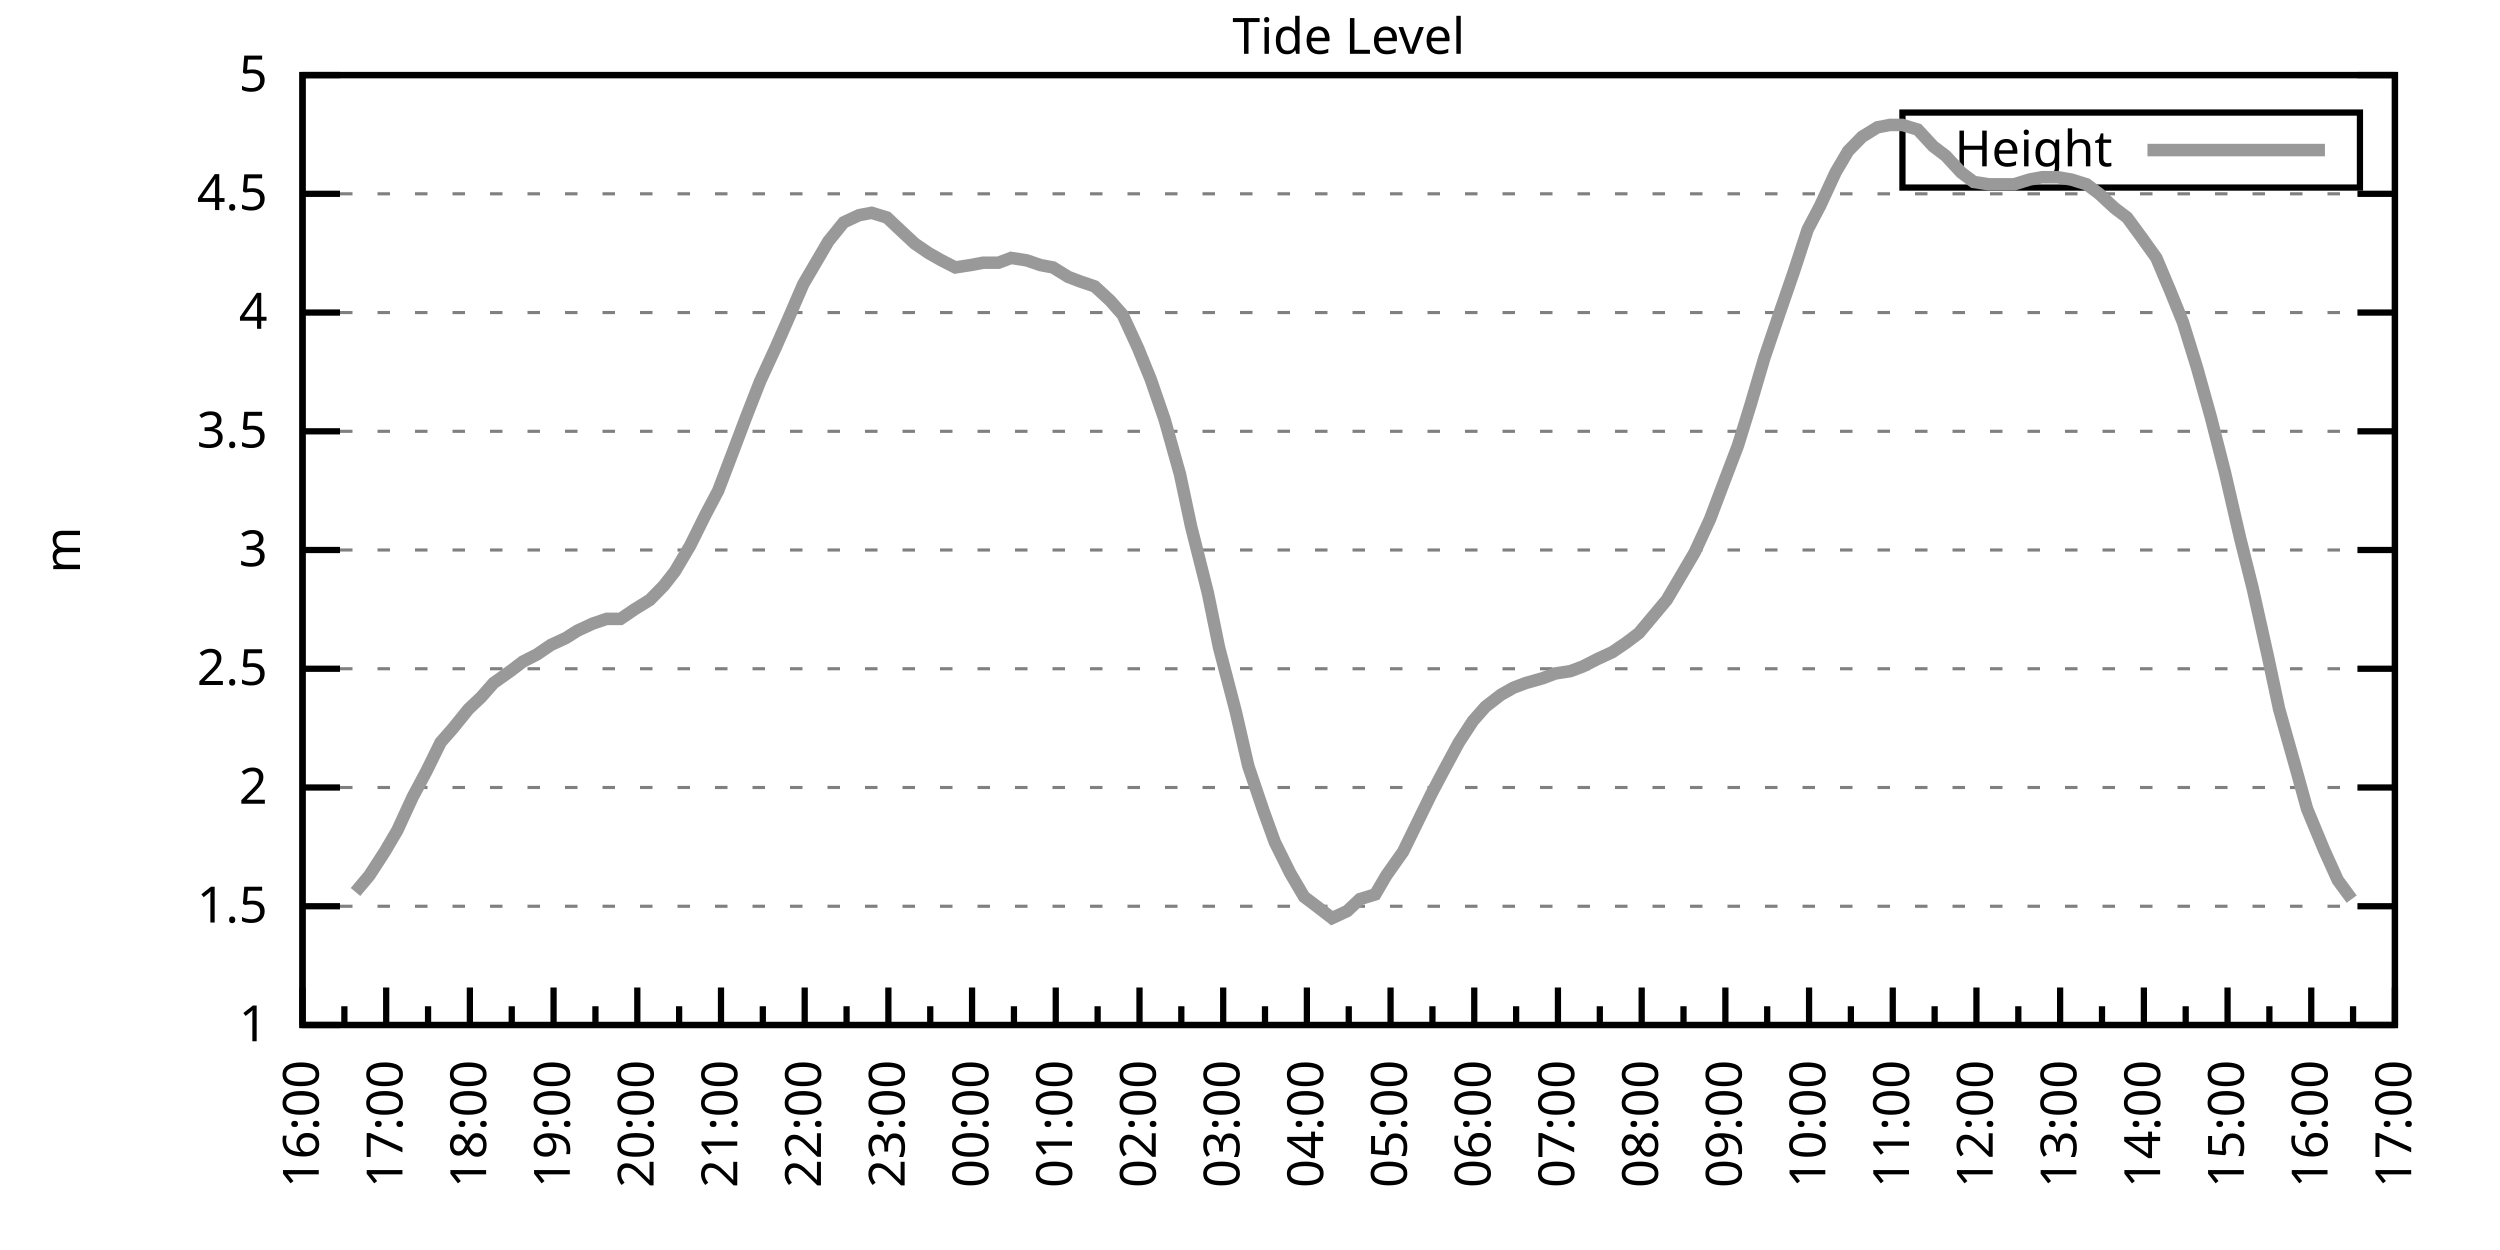
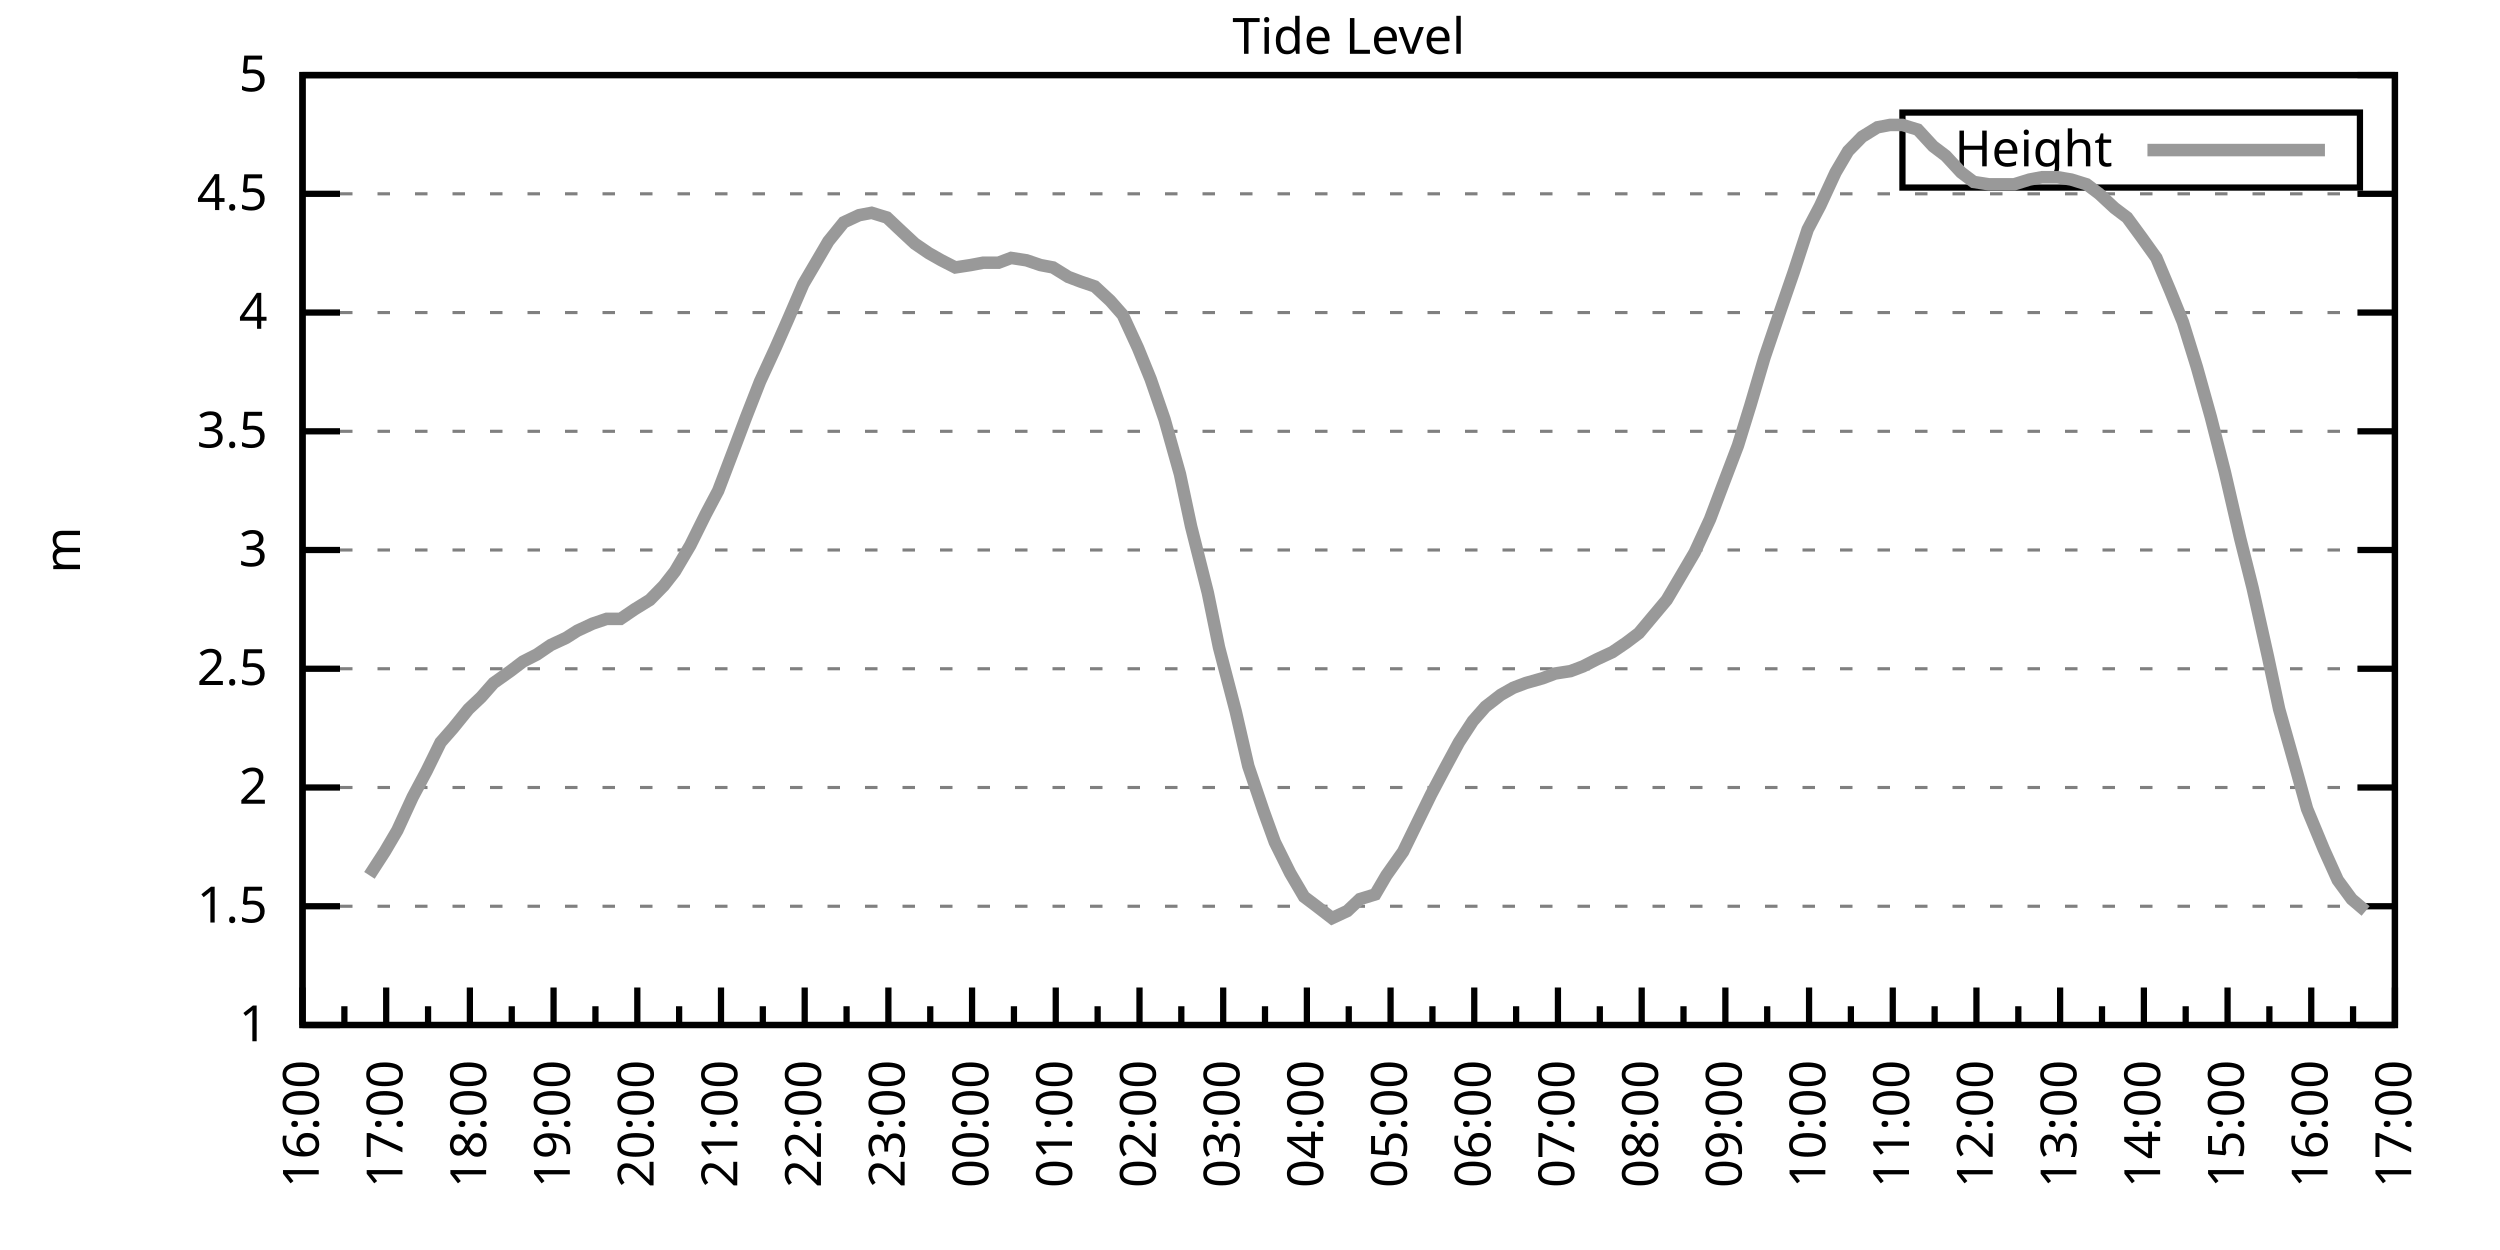
<svg xmlns="http://www.w3.org/2000/svg" xmlns:xlink="http://www.w3.org/1999/xlink" width="400" height="200" viewBox="0 0 400 200">
  <g id="gnuplot_canvas">
    <rect x="0" y="0" width="400" height="200" fill="none" />
    <defs>
      <circle id="gpDot" r="0.5" stroke-width="0.5" stroke="currentColor" />
      <path id="gpPt0" stroke-width="0.333" stroke="currentColor" d="M-1,0 h2 M0,-1 v2" />
      <path id="gpPt1" stroke-width="0.333" stroke="currentColor" d="M-1,-1 L1,1 M1,-1 L-1,1" />
      <path id="gpPt2" stroke-width="0.333" stroke="currentColor" d="M-1,0 L1,0 M0,-1 L0,1 M-1,-1 L1,1 M-1,1 L1,-1" />
      <rect id="gpPt3" stroke-width="0.333" stroke="currentColor" x="-1" y="-1" width="2" height="2" />
      <rect id="gpPt4" stroke-width="0.333" stroke="currentColor" fill="currentColor" x="-1" y="-1" width="2" height="2" />
      <circle id="gpPt5" stroke-width="0.333" stroke="currentColor" cx="0" cy="0" r="1" />
      <use xlink:href="#gpPt5" id="gpPt6" fill="currentColor" stroke="none" />
      <path id="gpPt7" stroke-width="0.333" stroke="currentColor" d="M0,-1.33 L-1.33,0.67 L1.33,0.67 z" />
      <use xlink:href="#gpPt7" id="gpPt8" fill="currentColor" stroke="none" />
      <use xlink:href="#gpPt7" id="gpPt9" stroke="currentColor" transform="rotate(180)" />
      <use xlink:href="#gpPt9" id="gpPt10" fill="currentColor" stroke="none" />
      <use xlink:href="#gpPt3" id="gpPt11" stroke="currentColor" transform="rotate(45)" />
      <use xlink:href="#gpPt11" id="gpPt12" fill="currentColor" stroke="none" />
      <path id="gpPt13" stroke-width="0.333" stroke="currentColor" d="M0,1.330 L1.265,0.411 L0.782,-1.067 L-0.782,-1.076 L-1.265,0.411 z" />
      <use xlink:href="#gpPt13" id="gpPt14" fill="currentColor" stroke="none" />
      <filter id="textbox" filterUnits="objectBoundingBox" x="0" y="0" height="1" width="1">
        <feFlood flood-color="white" flood-opacity="1" result="bgnd" />
        <feComposite in="SourceGraphic" in2="bgnd" operator="atop" />
      </filter>
      <filter id="greybox" filterUnits="objectBoundingBox" x="0" y="0" height="1" width="1">
        <feFlood flood-color="lightgrey" flood-opacity="1" result="grey" />
        <feComposite in="SourceGraphic" in2="grey" operator="atop" />
      </filter>
    </defs>
    <g fill="none" color="white" stroke="currentColor" stroke-width="1.00" stroke-linecap="butt" stroke-linejoin="miter">
</g>
    <g fill="none" color="black" stroke="currentColor" stroke-width="1.00" stroke-linecap="butt" stroke-linejoin="miter">
      <g stroke="none" shape-rendering="crispEdges">
        <polygon fill="rgb(255, 255, 255)" points="48.40,164.00 383.18,164.00 383.18,12.02 48.40,12.02 " />
      </g>
    </g>
    <g fill="none" color="black" stroke="currentColor" stroke-width="1.00" stroke-linecap="butt" stroke-linejoin="miter">
</g>
    <g fill="none" color="black" stroke="black" stroke-width="0.50" stroke-linecap="butt" stroke-linejoin="miter">
</g>
    <g fill="none" color="gray" stroke="currentColor" stroke-width="0.50" stroke-linecap="butt" stroke-linejoin="miter">
      <path stroke="gray" stroke-dasharray="2,4" class="gridline" d="M48.40,164.00 L383.19,164.00  " />
    </g>
    <g fill="none" color="gray" stroke="gray" stroke-width="1.00" stroke-linecap="butt" stroke-linejoin="miter">
</g>
    <g fill="none" color="black" stroke="currentColor" stroke-width="1.00" stroke-linecap="butt" stroke-linejoin="miter">
      <path stroke="black" d="M48.40,164.00 L54.40,164.00 M383.19,164.00 L377.19,164.00  " />
      <g transform="translate(42.80,166.60)" stroke="none" fill="black" font-family="Sans" font-size="8.00" text-anchor="end">
        <text>
          <tspan font-family="Sans"> 1</tspan>
        </text>
      </g>
    </g>
    <g fill="none" color="black" stroke="currentColor" stroke-width="1.00" stroke-linecap="butt" stroke-linejoin="miter">
</g>
    <g fill="none" color="black" stroke="black" stroke-width="0.50" stroke-linecap="butt" stroke-linejoin="miter">
</g>
    <g fill="none" color="gray" stroke="currentColor" stroke-width="0.50" stroke-linecap="butt" stroke-linejoin="miter">
      <path stroke="gray" stroke-dasharray="2,4" class="gridline" d="M48.40,145.00 L383.19,145.00  " />
    </g>
    <g fill="none" color="gray" stroke="gray" stroke-width="1.00" stroke-linecap="butt" stroke-linejoin="miter">
</g>
    <g fill="none" color="black" stroke="currentColor" stroke-width="1.00" stroke-linecap="butt" stroke-linejoin="miter">
      <path stroke="black" d="M48.40,145.00 L54.40,145.00 M383.19,145.00 L377.19,145.00  " />
      <g transform="translate(42.80,147.60)" stroke="none" fill="black" font-family="Sans" font-size="8.00" text-anchor="end">
        <text>
          <tspan font-family="Sans"> 1.5</tspan>
        </text>
      </g>
    </g>
    <g fill="none" color="black" stroke="currentColor" stroke-width="1.00" stroke-linecap="butt" stroke-linejoin="miter">
</g>
    <g fill="none" color="black" stroke="black" stroke-width="0.50" stroke-linecap="butt" stroke-linejoin="miter">
</g>
    <g fill="none" color="gray" stroke="currentColor" stroke-width="0.50" stroke-linecap="butt" stroke-linejoin="miter">
      <path stroke="gray" stroke-dasharray="2,4" class="gridline" d="M48.40,126.00 L383.19,126.00  " />
    </g>
    <g fill="none" color="gray" stroke="gray" stroke-width="1.00" stroke-linecap="butt" stroke-linejoin="miter">
</g>
    <g fill="none" color="black" stroke="currentColor" stroke-width="1.00" stroke-linecap="butt" stroke-linejoin="miter">
      <path stroke="black" d="M48.40,126.00 L54.40,126.00 M383.19,126.00 L377.19,126.00  " />
      <g transform="translate(42.80,128.60)" stroke="none" fill="black" font-family="Sans" font-size="8.00" text-anchor="end">
        <text>
          <tspan font-family="Sans"> 2</tspan>
        </text>
      </g>
    </g>
    <g fill="none" color="black" stroke="currentColor" stroke-width="1.00" stroke-linecap="butt" stroke-linejoin="miter">
</g>
    <g fill="none" color="black" stroke="black" stroke-width="0.50" stroke-linecap="butt" stroke-linejoin="miter">
</g>
    <g fill="none" color="gray" stroke="currentColor" stroke-width="0.50" stroke-linecap="butt" stroke-linejoin="miter">
      <path stroke="gray" stroke-dasharray="2,4" class="gridline" d="M48.40,107.00 L383.19,107.00  " />
    </g>
    <g fill="none" color="gray" stroke="gray" stroke-width="1.00" stroke-linecap="butt" stroke-linejoin="miter">
</g>
    <g fill="none" color="black" stroke="currentColor" stroke-width="1.00" stroke-linecap="butt" stroke-linejoin="miter">
      <path stroke="black" d="M48.40,107.00 L54.40,107.00 M383.19,107.00 L377.19,107.00  " />
      <g transform="translate(42.80,109.60)" stroke="none" fill="black" font-family="Sans" font-size="8.00" text-anchor="end">
        <text>
          <tspan font-family="Sans"> 2.5</tspan>
        </text>
      </g>
    </g>
    <g fill="none" color="black" stroke="currentColor" stroke-width="1.00" stroke-linecap="butt" stroke-linejoin="miter">
</g>
    <g fill="none" color="black" stroke="black" stroke-width="0.50" stroke-linecap="butt" stroke-linejoin="miter">
</g>
    <g fill="none" color="gray" stroke="currentColor" stroke-width="0.50" stroke-linecap="butt" stroke-linejoin="miter">
      <path stroke="gray" stroke-dasharray="2,4" class="gridline" d="M48.40,88.00 L383.19,88.00  " />
    </g>
    <g fill="none" color="gray" stroke="gray" stroke-width="1.00" stroke-linecap="butt" stroke-linejoin="miter">
</g>
    <g fill="none" color="black" stroke="currentColor" stroke-width="1.00" stroke-linecap="butt" stroke-linejoin="miter">
      <path stroke="black" d="M48.40,88.00 L54.40,88.00 M383.19,88.00 L377.19,88.00  " />
      <g transform="translate(42.80,90.60)" stroke="none" fill="black" font-family="Sans" font-size="8.00" text-anchor="end">
        <text>
          <tspan font-family="Sans"> 3</tspan>
        </text>
      </g>
    </g>
    <g fill="none" color="black" stroke="currentColor" stroke-width="1.00" stroke-linecap="butt" stroke-linejoin="miter">
</g>
    <g fill="none" color="black" stroke="black" stroke-width="0.50" stroke-linecap="butt" stroke-linejoin="miter">
</g>
    <g fill="none" color="gray" stroke="currentColor" stroke-width="0.50" stroke-linecap="butt" stroke-linejoin="miter">
      <path stroke="gray" stroke-dasharray="2,4" class="gridline" d="M48.40,69.01 L383.19,69.01  " />
    </g>
    <g fill="none" color="gray" stroke="gray" stroke-width="1.00" stroke-linecap="butt" stroke-linejoin="miter">
</g>
    <g fill="none" color="black" stroke="currentColor" stroke-width="1.00" stroke-linecap="butt" stroke-linejoin="miter">
      <path stroke="black" d="M48.40,69.01 L54.40,69.01 M383.19,69.01 L377.19,69.01  " />
      <g transform="translate(42.80,71.61)" stroke="none" fill="black" font-family="Sans" font-size="8.00" text-anchor="end">
        <text>
          <tspan font-family="Sans"> 3.5</tspan>
        </text>
      </g>
    </g>
    <g fill="none" color="black" stroke="currentColor" stroke-width="1.00" stroke-linecap="butt" stroke-linejoin="miter">
</g>
    <g fill="none" color="black" stroke="black" stroke-width="0.50" stroke-linecap="butt" stroke-linejoin="miter">
</g>
    <g fill="none" color="gray" stroke="currentColor" stroke-width="0.50" stroke-linecap="butt" stroke-linejoin="miter">
      <path stroke="gray" stroke-dasharray="2,4" class="gridline" d="M48.40,50.01 L383.19,50.01  " />
    </g>
    <g fill="none" color="gray" stroke="gray" stroke-width="1.00" stroke-linecap="butt" stroke-linejoin="miter">
</g>
    <g fill="none" color="black" stroke="currentColor" stroke-width="1.00" stroke-linecap="butt" stroke-linejoin="miter">
      <path stroke="black" d="M48.40,50.01 L54.40,50.01 M383.19,50.01 L377.19,50.01  " />
      <g transform="translate(42.80,52.61)" stroke="none" fill="black" font-family="Sans" font-size="8.00" text-anchor="end">
        <text>
          <tspan font-family="Sans"> 4</tspan>
        </text>
      </g>
    </g>
    <g fill="none" color="black" stroke="currentColor" stroke-width="1.00" stroke-linecap="butt" stroke-linejoin="miter">
</g>
    <g fill="none" color="black" stroke="black" stroke-width="0.50" stroke-linecap="butt" stroke-linejoin="miter">
</g>
    <g fill="none" color="gray" stroke="currentColor" stroke-width="0.50" stroke-linecap="butt" stroke-linejoin="miter">
      <path stroke="gray" stroke-dasharray="2,4" class="gridline" d="M48.40,31.01 L383.19,31.01  " />
    </g>
    <g fill="none" color="gray" stroke="gray" stroke-width="1.00" stroke-linecap="butt" stroke-linejoin="miter">
</g>
    <g fill="none" color="black" stroke="currentColor" stroke-width="1.00" stroke-linecap="butt" stroke-linejoin="miter">
      <path stroke="black" d="M48.40,31.01 L54.40,31.01 M383.19,31.01 L377.19,31.01  " />
      <g transform="translate(42.80,33.61)" stroke="none" fill="black" font-family="Sans" font-size="8.00" text-anchor="end">
        <text>
          <tspan font-family="Sans"> 4.5</tspan>
        </text>
      </g>
    </g>
    <g fill="none" color="black" stroke="currentColor" stroke-width="1.00" stroke-linecap="butt" stroke-linejoin="miter">
</g>
    <g fill="none" color="black" stroke="black" stroke-width="0.50" stroke-linecap="butt" stroke-linejoin="miter">
</g>
    <g fill="none" color="gray" stroke="currentColor" stroke-width="0.50" stroke-linecap="butt" stroke-linejoin="miter">
      <path stroke="gray" stroke-dasharray="2,4" class="gridline" d="M48.40,12.01 L383.19,12.01  " />
    </g>
    <g fill="none" color="gray" stroke="gray" stroke-width="1.00" stroke-linecap="butt" stroke-linejoin="miter">
</g>
    <g fill="none" color="black" stroke="currentColor" stroke-width="1.00" stroke-linecap="butt" stroke-linejoin="miter">
      <path stroke="black" d="M48.40,12.01 L54.40,12.01 M383.19,12.01 L377.19,12.01  " />
      <g transform="translate(42.80,14.61)" stroke="none" fill="black" font-family="Sans" font-size="8.00" text-anchor="end">
        <text>
          <tspan font-family="Sans"> 5</tspan>
        </text>
      </g>
    </g>
    <g fill="none" color="black" stroke="currentColor" stroke-width="1.00" stroke-linecap="butt" stroke-linejoin="miter">
      <path stroke="black" d="M48.40,164.00 L48.40,158.00  " />
      <g transform="translate(51.00,169.60) rotate(270)" stroke="none" fill="black" font-family="Sans" font-size="8.00" text-anchor="end">
        <text>
          <tspan font-family="Sans">16:00</tspan>
        </text>
      </g>
    </g>
    <g fill="none" color="black" stroke="currentColor" stroke-width="1.00" stroke-linecap="butt" stroke-linejoin="miter">
      <path stroke="black" d="M55.10,164.00 L55.10,161.00 M61.79,164.00 L61.79,158.00  " />
      <g transform="translate(64.39,169.60) rotate(270)" stroke="none" fill="black" font-family="Sans" font-size="8.00" text-anchor="end">
        <text>
          <tspan font-family="Sans">17:00</tspan>
        </text>
      </g>
    </g>
    <g fill="none" color="black" stroke="currentColor" stroke-width="1.00" stroke-linecap="butt" stroke-linejoin="miter">
      <path stroke="black" d="M68.49,164.00 L68.49,161.00 M75.18,164.00 L75.18,158.00  " />
      <g transform="translate(77.78,169.60) rotate(270)" stroke="none" fill="black" font-family="Sans" font-size="8.00" text-anchor="end">
        <text>
          <tspan font-family="Sans">18:00</tspan>
        </text>
      </g>
    </g>
    <g fill="none" color="black" stroke="currentColor" stroke-width="1.00" stroke-linecap="butt" stroke-linejoin="miter">
      <path stroke="black" d="M81.88,164.00 L81.88,161.00 M88.57,164.00 L88.57,158.00  " />
      <g transform="translate(91.17,169.60) rotate(270)" stroke="none" fill="black" font-family="Sans" font-size="8.00" text-anchor="end">
        <text>
          <tspan font-family="Sans">19:00</tspan>
        </text>
      </g>
    </g>
    <g fill="none" color="black" stroke="currentColor" stroke-width="1.00" stroke-linecap="butt" stroke-linejoin="miter">
      <path stroke="black" d="M95.27,164.00 L95.27,161.00 M101.97,164.00 L101.97,158.00  " />
      <g transform="translate(104.57,169.60) rotate(270)" stroke="none" fill="black" font-family="Sans" font-size="8.00" text-anchor="end">
        <text>
          <tspan font-family="Sans">20:00</tspan>
        </text>
      </g>
    </g>
    <g fill="none" color="black" stroke="currentColor" stroke-width="1.00" stroke-linecap="butt" stroke-linejoin="miter">
      <path stroke="black" d="M108.66,164.00 L108.66,161.00 M115.36,164.00 L115.36,158.00  " />
      <g transform="translate(117.96,169.60) rotate(270)" stroke="none" fill="black" font-family="Sans" font-size="8.00" text-anchor="end">
        <text>
          <tspan font-family="Sans">21:00</tspan>
        </text>
      </g>
    </g>
    <g fill="none" color="black" stroke="currentColor" stroke-width="1.00" stroke-linecap="butt" stroke-linejoin="miter">
      <path stroke="black" d="M122.05,164.00 L122.05,161.00 M128.75,164.00 L128.75,158.00  " />
      <g transform="translate(131.35,169.60) rotate(270)" stroke="none" fill="black" font-family="Sans" font-size="8.00" text-anchor="end">
        <text>
          <tspan font-family="Sans">22:00</tspan>
        </text>
      </g>
    </g>
    <g fill="none" color="black" stroke="currentColor" stroke-width="1.00" stroke-linecap="butt" stroke-linejoin="miter">
      <path stroke="black" d="M135.45,164.00 L135.45,161.00 M142.14,164.00 L142.14,158.00  " />
      <g transform="translate(144.74,169.60) rotate(270)" stroke="none" fill="black" font-family="Sans" font-size="8.00" text-anchor="end">
        <text>
          <tspan font-family="Sans">23:00</tspan>
        </text>
      </g>
    </g>
    <g fill="none" color="black" stroke="currentColor" stroke-width="1.00" stroke-linecap="butt" stroke-linejoin="miter">
      <path stroke="black" d="M148.84,164.00 L148.84,161.00 M155.53,164.00 L155.53,158.00  " />
      <g transform="translate(158.13,169.60) rotate(270)" stroke="none" fill="black" font-family="Sans" font-size="8.00" text-anchor="end">
        <text>
          <tspan font-family="Sans">00:00</tspan>
        </text>
      </g>
    </g>
    <g fill="none" color="black" stroke="currentColor" stroke-width="1.00" stroke-linecap="butt" stroke-linejoin="miter">
      <path stroke="black" d="M162.23,164.00 L162.23,161.00 M168.92,164.00 L168.92,158.00  " />
      <g transform="translate(171.52,169.60) rotate(270)" stroke="none" fill="black" font-family="Sans" font-size="8.00" text-anchor="end">
        <text>
          <tspan font-family="Sans">01:00</tspan>
        </text>
      </g>
    </g>
    <g fill="none" color="black" stroke="currentColor" stroke-width="1.00" stroke-linecap="butt" stroke-linejoin="miter">
      <path stroke="black" d="M175.62,164.00 L175.62,161.00 M182.32,164.00 L182.32,158.00  " />
      <g transform="translate(184.92,169.60) rotate(270)" stroke="none" fill="black" font-family="Sans" font-size="8.00" text-anchor="end">
        <text>
          <tspan font-family="Sans">02:00</tspan>
        </text>
      </g>
    </g>
    <g fill="none" color="black" stroke="currentColor" stroke-width="1.00" stroke-linecap="butt" stroke-linejoin="miter">
      <path stroke="black" d="M189.01,164.00 L189.01,161.00 M195.71,164.00 L195.71,158.00  " />
      <g transform="translate(198.31,169.60) rotate(270)" stroke="none" fill="black" font-family="Sans" font-size="8.00" text-anchor="end">
        <text>
          <tspan font-family="Sans">03:00</tspan>
        </text>
      </g>
    </g>
    <g fill="none" color="black" stroke="currentColor" stroke-width="1.00" stroke-linecap="butt" stroke-linejoin="miter">
      <path stroke="black" d="M202.40,164.00 L202.40,161.00 M209.10,164.00 L209.10,158.00  " />
      <g transform="translate(211.70,169.60) rotate(270)" stroke="none" fill="black" font-family="Sans" font-size="8.00" text-anchor="end">
        <text>
          <tspan font-family="Sans">04:00</tspan>
        </text>
      </g>
    </g>
    <g fill="none" color="black" stroke="currentColor" stroke-width="1.00" stroke-linecap="butt" stroke-linejoin="miter">
      <path stroke="black" d="M215.80,164.00 L215.80,161.00 M222.49,164.00 L222.49,158.00  " />
      <g transform="translate(225.09,169.60) rotate(270)" stroke="none" fill="black" font-family="Sans" font-size="8.00" text-anchor="end">
        <text>
          <tspan font-family="Sans">05:00</tspan>
        </text>
      </g>
    </g>
    <g fill="none" color="black" stroke="currentColor" stroke-width="1.00" stroke-linecap="butt" stroke-linejoin="miter">
      <path stroke="black" d="M229.19,164.00 L229.19,161.00 M235.88,164.00 L235.88,158.00  " />
      <g transform="translate(238.48,169.60) rotate(270)" stroke="none" fill="black" font-family="Sans" font-size="8.00" text-anchor="end">
        <text>
          <tspan font-family="Sans">06:00</tspan>
        </text>
      </g>
    </g>
    <g fill="none" color="black" stroke="currentColor" stroke-width="1.00" stroke-linecap="butt" stroke-linejoin="miter">
      <path stroke="black" d="M242.58,164.00 L242.58,161.00 M249.27,164.00 L249.27,158.00  " />
      <g transform="translate(251.87,169.60) rotate(270)" stroke="none" fill="black" font-family="Sans" font-size="8.00" text-anchor="end">
        <text>
          <tspan font-family="Sans">07:00</tspan>
        </text>
      </g>
    </g>
    <g fill="none" color="black" stroke="currentColor" stroke-width="1.00" stroke-linecap="butt" stroke-linejoin="miter">
      <path stroke="black" d="M255.97,164.00 L255.97,161.00 M262.67,164.00 L262.67,158.00  " />
      <g transform="translate(265.27,169.60) rotate(270)" stroke="none" fill="black" font-family="Sans" font-size="8.00" text-anchor="end">
        <text>
          <tspan font-family="Sans">08:00</tspan>
        </text>
      </g>
    </g>
    <g fill="none" color="black" stroke="currentColor" stroke-width="1.00" stroke-linecap="butt" stroke-linejoin="miter">
      <path stroke="black" d="M269.36,164.00 L269.36,161.00 M276.06,164.00 L276.06,158.00  " />
      <g transform="translate(278.66,169.60) rotate(270)" stroke="none" fill="black" font-family="Sans" font-size="8.00" text-anchor="end">
        <text>
          <tspan font-family="Sans">09:00</tspan>
        </text>
      </g>
    </g>
    <g fill="none" color="black" stroke="currentColor" stroke-width="1.00" stroke-linecap="butt" stroke-linejoin="miter">
      <path stroke="black" d="M282.75,164.00 L282.75,161.00 M289.45,164.00 L289.45,158.00  " />
      <g transform="translate(292.05,169.60) rotate(270)" stroke="none" fill="black" font-family="Sans" font-size="8.00" text-anchor="end">
        <text>
          <tspan font-family="Sans">10:00</tspan>
        </text>
      </g>
    </g>
    <g fill="none" color="black" stroke="currentColor" stroke-width="1.00" stroke-linecap="butt" stroke-linejoin="miter">
      <path stroke="black" d="M296.14,164.00 L296.14,161.00 M302.84,164.00 L302.84,158.00  " />
      <g transform="translate(305.44,169.60) rotate(270)" stroke="none" fill="black" font-family="Sans" font-size="8.00" text-anchor="end">
        <text>
          <tspan font-family="Sans">11:00</tspan>
        </text>
      </g>
    </g>
    <g fill="none" color="black" stroke="currentColor" stroke-width="1.00" stroke-linecap="butt" stroke-linejoin="miter">
      <path stroke="black" d="M309.54,164.00 L309.54,161.00 M316.23,164.00 L316.23,158.00  " />
      <g transform="translate(318.83,169.60) rotate(270)" stroke="none" fill="black" font-family="Sans" font-size="8.00" text-anchor="end">
        <text>
          <tspan font-family="Sans">12:00</tspan>
        </text>
      </g>
    </g>
    <g fill="none" color="black" stroke="currentColor" stroke-width="1.00" stroke-linecap="butt" stroke-linejoin="miter">
      <path stroke="black" d="M322.93,164.00 L322.93,161.00 M329.62,164.00 L329.62,158.00  " />
      <g transform="translate(332.22,169.60) rotate(270)" stroke="none" fill="black" font-family="Sans" font-size="8.00" text-anchor="end">
        <text>
          <tspan font-family="Sans">13:00</tspan>
        </text>
      </g>
    </g>
    <g fill="none" color="black" stroke="currentColor" stroke-width="1.00" stroke-linecap="butt" stroke-linejoin="miter">
      <path stroke="black" d="M336.32,164.00 L336.32,161.00 M343.02,164.00 L343.02,158.00  " />
      <g transform="translate(345.62,169.60) rotate(270)" stroke="none" fill="black" font-family="Sans" font-size="8.00" text-anchor="end">
        <text>
          <tspan font-family="Sans">14:00</tspan>
        </text>
      </g>
    </g>
    <g fill="none" color="black" stroke="currentColor" stroke-width="1.00" stroke-linecap="butt" stroke-linejoin="miter">
      <path stroke="black" d="M349.71,164.00 L349.71,161.00 M356.41,164.00 L356.41,158.00  " />
      <g transform="translate(359.01,169.60) rotate(270)" stroke="none" fill="black" font-family="Sans" font-size="8.00" text-anchor="end">
        <text>
          <tspan font-family="Sans">15:00</tspan>
        </text>
      </g>
    </g>
    <g fill="none" color="black" stroke="currentColor" stroke-width="1.00" stroke-linecap="butt" stroke-linejoin="miter">
      <path stroke="black" d="M363.10,164.00 L363.10,161.00 M369.80,164.00 L369.80,158.00  " />
      <g transform="translate(372.40,169.60) rotate(270)" stroke="none" fill="black" font-family="Sans" font-size="8.00" text-anchor="end">
        <text>
          <tspan font-family="Sans">16:00</tspan>
        </text>
      </g>
    </g>
    <g fill="none" color="black" stroke="currentColor" stroke-width="1.00" stroke-linecap="butt" stroke-linejoin="miter">
      <path stroke="black" d="M376.49,164.00 L376.49,161.00 M383.19,164.00 L383.19,158.00  " />
      <g transform="translate(385.79,169.60) rotate(270)" stroke="none" fill="black" font-family="Sans" font-size="8.00" text-anchor="end">
        <text>
          <tspan font-family="Sans">17:00</tspan>
        </text>
      </g>
    </g>
    <g fill="none" color="black" stroke="currentColor" stroke-width="1.00" stroke-linecap="butt" stroke-linejoin="miter">
</g>
    <g fill="none" color="black" stroke="currentColor" stroke-width="1.00" stroke-linecap="butt" stroke-linejoin="miter">
      <path stroke="black" d="M48.40,12.01 L48.40,164.00 L383.19,164.00 L383.19,12.01 L48.40,12.01 Z  " />
    </g>
    <g fill="none" color="black" stroke="currentColor" stroke-width="1.00" stroke-linecap="butt" stroke-linejoin="miter">
      <g transform="translate(12.80,88.01) rotate(270)" stroke="none" fill="black" font-family="Sans" font-size="8.00" text-anchor="middle">
        <text>
          <tspan font-family="Sans">m</tspan>
        </text>
      </g>
    </g>
    <g fill="none" color="black" stroke="currentColor" stroke-width="1.00" stroke-linecap="butt" stroke-linejoin="miter">
</g>
    <g fill="none" color="black" stroke="currentColor" stroke-width="1.00" stroke-linecap="butt" stroke-linejoin="miter">
      <path stroke="black" d="M304.39,30.01 L304.39,18.01 L377.59,18.01 L377.59,30.01 L304.39,30.01 Z  " />
    </g>
    <g id="Tide_level_plot_1">
      <g fill="none" color="white" stroke="black" stroke-width="2.00" stroke-linecap="butt" stroke-linejoin="miter">
</g>
      <g fill="none" color="black" stroke="currentColor" stroke-width="2.00" stroke-linecap="butt" stroke-linejoin="miter">
        <g transform="translate(337.99,26.61)" stroke="none" fill="black" font-family="Sans" font-size="8.00" text-anchor="end">
          <text>
            <tspan font-family="Sans">Height</tspan>
          </text>
        </g>
      </g>
      <g fill="none" color="black" stroke="currentColor" stroke-width="2.00" stroke-linecap="butt" stroke-linejoin="miter">
-         <path stroke="rgb(153, 153, 153)" d="M343.59,24.01 L371.99,24.01 M56.88,142.72 L59.11,140.06 L61.57,136.26 L63.58,132.84 L66.03,127.52 L68.26,123.34   L70.50,118.78 L72.50,116.50 L74.96,113.46 L76.97,111.56 L78.98,109.28 L81.66,107.38 L83.66,105.86 L85.90,104.72   L88.13,103.20 L90.58,102.06 L92.37,100.92 L94.82,99.78 L97.06,99.02 L99.29,99.02 L101.52,97.50 L103.98,95.98   L106.21,93.70 L107.99,91.42 L110.45,87.25 L112.90,82.31 L114.91,78.51 L117.37,72.05 L119.38,66.73 L121.61,61.03   L124.06,55.71 L126.07,51.15 L128.53,45.45 L130.54,42.03 L132.54,38.61 L135.00,35.57 L137.45,34.43 L139.46,34.05   L141.92,34.81 L143.93,36.71 L146.38,38.99 L148.61,40.51 L150.62,41.65 L152.85,42.79 L155.31,42.41 L157.32,42.03   L159.77,42.03 L161.78,41.27 L164.24,41.65 L166.47,42.41 L168.48,42.79 L170.93,44.31 L172.94,45.07 L175.17,45.83   L177.63,48.11 L179.64,50.39 L182.09,55.71 L184.10,60.65 L186.33,67.11 L188.79,75.85 L190.57,84.21 L193.25,94.84   L195.04,103.58 L197.72,113.84 L199.73,122.58 L202.18,129.80 L203.97,134.74 L206.42,139.68 L208.65,143.48 L210.66,145.00   L213.12,146.90 L215.57,145.76 L217.58,143.86 L220.04,143.10 L221.82,140.06 L224.50,136.26 L226.73,131.70 L228.96,127.14   L230.97,123.34 L233.43,118.78 L235.66,115.36 L237.67,113.08 L240.12,111.18 L242.13,110.04 L244.14,109.28 L246.82,108.52   L248.83,107.76 L251.28,107.38 L253.29,106.62 L255.52,105.48 L257.98,104.34 L260.21,102.82 L262.22,101.30 L264.45,98.64   L266.68,95.98 L268.92,92.18 L271.15,88.38 L273.60,83.07 L275.61,77.75 L278.07,71.29 L280.07,64.83 L282.31,57.23   L284.76,50.01 L286.99,43.55 L289.23,36.71 L291.23,32.91 L293.69,27.59 L295.70,24.17 L297.93,21.89 L300.39,20.37   L302.39,19.99 L304.40,19.99 L306.86,20.75 L309.31,23.41 L311.32,24.93 L313.78,27.59 L315.79,29.11 L318.24,29.49   L320.47,29.49 L322.26,29.49 L324.71,28.73 L326.72,28.35 L329.18,28.35 L331.41,28.73 L333.86,29.49 L335.87,31.01   L338.33,33.29 L340.34,34.81 L342.57,37.85 L345.02,41.27 L347.26,46.59 L349.26,51.53 L351.50,58.75 L353.73,66.73   L355.96,75.47 L358.42,86.11 L360.42,94.08 L362.88,105.10 L364.66,113.46 L367.34,122.96 L369.13,129.42 L371.81,135.88   L374.04,140.82 L376.27,143.86  " />
+         <path stroke="rgb(153, 153, 153)" d="M343.59,24.01 L371.99,24.01 M59.11,140.06 L61.57,136.26 L63.58,132.84 L66.03,127.52 L68.26,123.34 L70.50,118.78   L72.50,116.50 L74.96,113.46 L76.97,111.56 L78.98,109.28 L81.66,107.38 L83.66,105.86 L85.90,104.72 L88.13,103.20   L90.58,102.06 L92.37,100.92 L94.82,99.78 L97.06,99.02 L99.29,99.02 L101.52,97.50 L103.98,95.98 L106.21,93.70   L107.99,91.42 L110.45,87.25 L112.90,82.31 L114.91,78.51 L117.37,72.05 L119.38,66.73 L121.61,61.03 L124.06,55.71   L126.07,51.15 L128.53,45.45 L130.54,42.03 L132.54,38.61 L135.00,35.57 L137.45,34.43 L139.46,34.05 L141.92,34.81   L143.93,36.71 L146.38,38.99 L148.61,40.51 L150.62,41.65 L152.85,42.79 L155.31,42.41 L157.32,42.03 L159.77,42.03   L161.78,41.27 L164.24,41.65 L166.47,42.41 L168.48,42.79 L170.93,44.31 L172.94,45.07 L175.17,45.83 L177.63,48.11   L179.64,50.39 L182.09,55.71 L184.10,60.65 L186.33,67.11 L188.79,75.85 L190.57,84.21 L193.25,94.84 L195.04,103.58   L197.72,113.84 L199.73,122.58 L202.18,129.80 L203.97,134.74 L206.42,139.68 L208.65,143.48 L210.66,145.00 L213.12,146.90   L215.57,145.76 L217.58,143.86 L220.04,143.10 L221.82,140.06 L224.50,136.26 L226.73,131.70 L228.96,127.14 L230.97,123.34   L233.43,118.78 L235.66,115.36 L237.67,113.08 L240.12,111.18 L242.13,110.04 L244.14,109.28 L246.82,108.52 L248.83,107.76   L251.28,107.38 L253.29,106.62 L255.52,105.48 L257.98,104.34 L260.21,102.82 L262.22,101.30 L264.45,98.64 L266.68,95.98   L268.92,92.18 L271.15,88.38 L273.60,83.07 L275.61,77.75 L278.07,71.29 L280.07,64.83 L282.31,57.23 L284.76,50.01   L286.99,43.55 L289.23,36.71 L291.23,32.91 L293.69,27.59 L295.70,24.17 L297.93,21.89 L300.39,20.37 L302.39,19.99   L304.40,19.99 L306.86,20.75 L309.31,23.41 L311.32,24.93 L313.78,27.59 L315.79,29.11 L318.24,29.49 L320.47,29.49   L322.26,29.49 L324.71,28.73 L326.72,28.35 L329.18,28.35 L331.41,28.73 L333.86,29.49 L335.87,31.01 L338.33,33.29   L340.34,34.81 L342.57,37.85 L345.02,41.27 L347.26,46.59 L349.26,51.53 L351.50,58.75 L353.73,66.73 L355.96,75.47   L358.42,86.11 L360.42,94.08 L362.88,105.10 L364.66,113.46 L367.34,122.96 L369.13,129.42 L371.81,135.88 L374.04,140.82   L376.27,143.86 L378.50,145.76  " />
      </g>
    </g>
    <g fill="none" color="black" stroke="currentColor" stroke-width="2.00" stroke-linecap="butt" stroke-linejoin="miter">
</g>
    <g fill="none" color="black" stroke="black" stroke-width="1.00" stroke-linecap="butt" stroke-linejoin="miter">
</g>
    <g fill="none" color="black" stroke="currentColor" stroke-width="1.00" stroke-linecap="butt" stroke-linejoin="miter">
      <path stroke="black" d="M48.40,12.01 L48.40,164.00 L383.19,164.00 L383.19,12.01 L48.40,12.01 Z  " />
    </g>
    <g fill="none" color="black" stroke="currentColor" stroke-width="1.00" stroke-linecap="butt" stroke-linejoin="miter">
      <g transform="translate(215.79,8.61)" stroke="none" fill="black" font-family="Sans" font-size="8.00" text-anchor="middle">
        <text>
          <tspan font-family="Sans">Tide Level</tspan>
        </text>
      </g>
    </g>
    <g fill="none" color="black" stroke="currentColor" stroke-width="1.00" stroke-linecap="butt" stroke-linejoin="miter">
</g>
  </g>
</svg>
